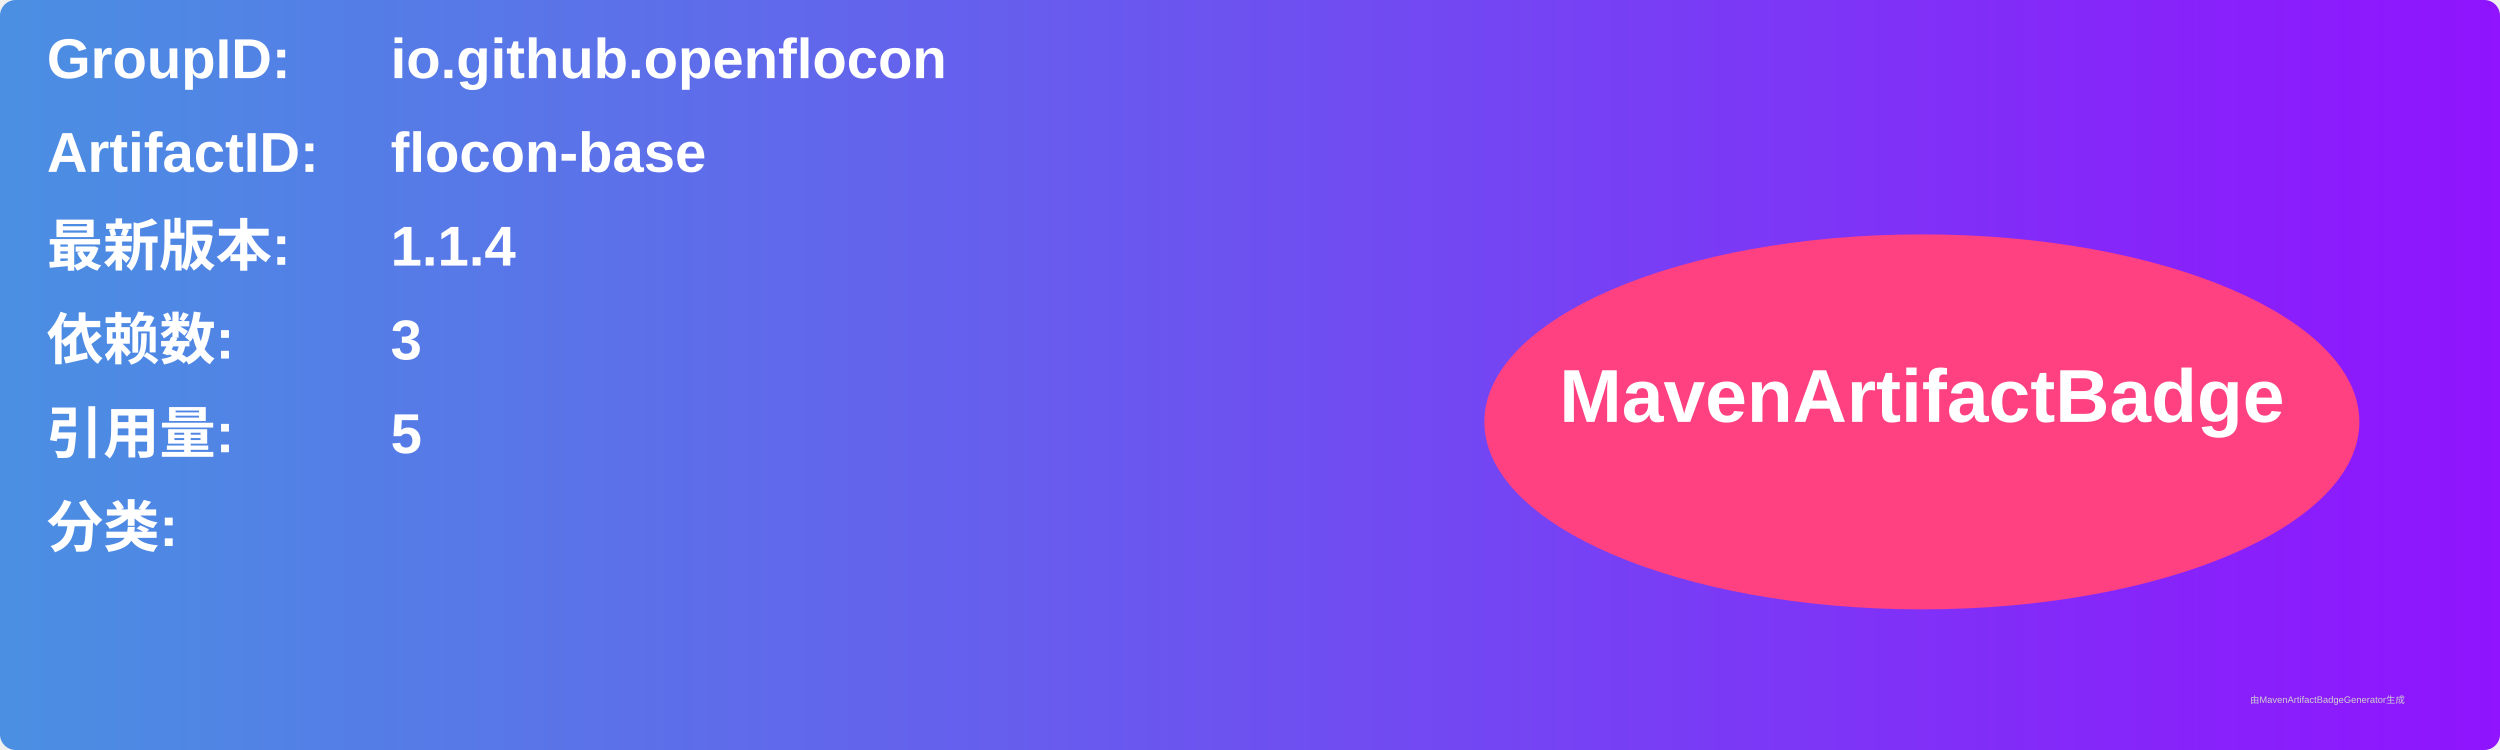
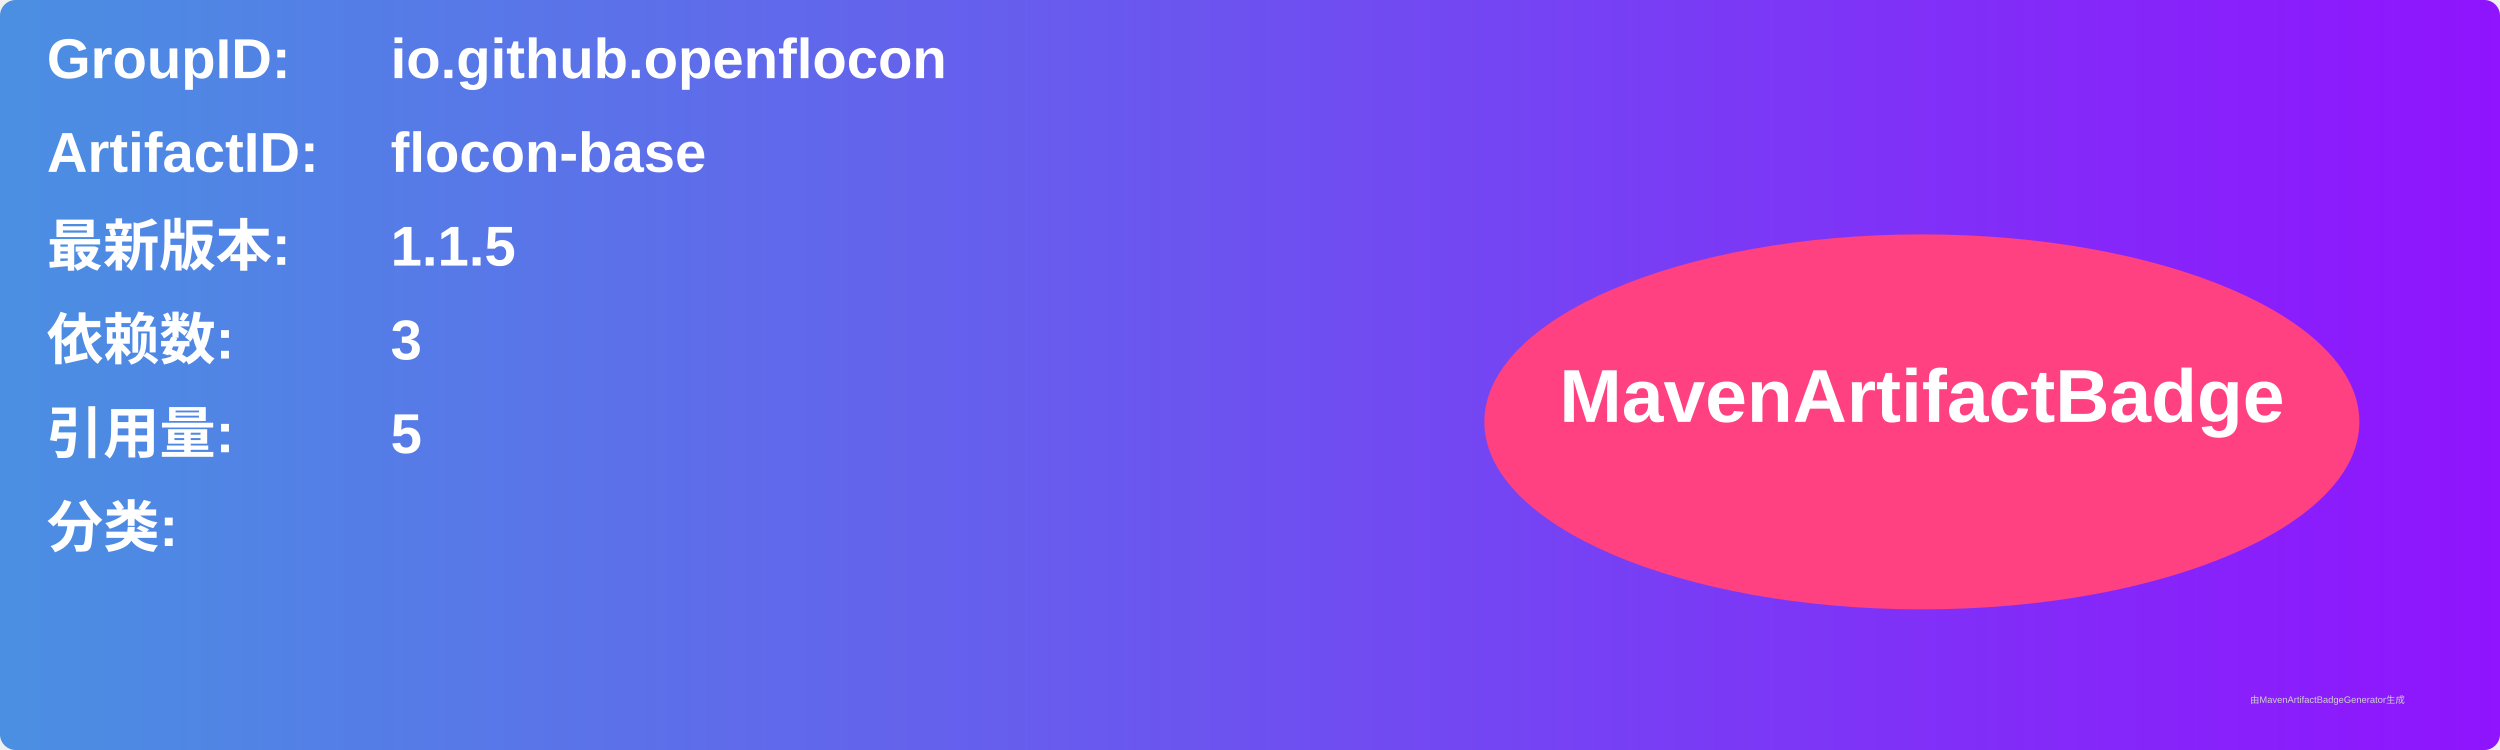
<svg xmlns="http://www.w3.org/2000/svg" width="800" height="240" viewBox="0 0 800 240">
  <linearGradient id="grad" x1="0%" y1="0%" x2="100%" y2="0%">
    <stop offset="0%" stop-color="#4a90e2" />
    <stop offset="100%" stop-color="#9013fe" />
  </linearGradient>
  <rect width="100%" height="100%" rx="5" ry="5" fill="url(#grad)" />
  <g transform="translate(15, 15)">
    <text x="0" y="10" font-family="Arial" font-size="18" fill="white" font-weight="bold" width="260">GroupID:</text>
    <text x="110" y="10" font-family="Arial" font-size="18" fill="white" font-weight="bold" width="460">io.github.openflocon</text>
    <text x="0" y="40" font-family="Arial" font-size="18" fill="white" font-weight="bold" width="260">ArtifactID:</text>
    <text x="110" y="40" font-family="Arial" font-size="18" fill="white" font-weight="bold" width="460">flocon-base</text>
    <text x="0" y="70" font-family="Arial" font-size="18" fill="white" font-weight="bold">最新版本:</text>
    <text x="110" y="70" font-family="Arial" font-size="18" fill="white" font-weight="bold">
-       <tspan font-weight="bold">1.1.4</tspan>
+       <tspan font-weight="bold">1.1.5</tspan>
    </text>
    <text x="0" y="100" font-family="Arial" font-size="18" fill="white" font-weight="bold">依赖数: </text>
    <text x="110" y="100" font-family="Arial" font-size="18" fill="white">
      <tspan font-weight="bold">3</tspan>
    </text>
    <text x="0" y="130" font-family="Arial" font-size="18" fill="white" font-weight="bold">引用量: </text>
    <text x="110" y="130" font-family="Arial" font-size="18" fill="white">
      <tspan font-weight="bold">5</tspan>
    </text>
    <text x="0" y="160" font-family="Arial" font-size="18" fill="white" font-weight="bold">分类:</text>
    <text x="10" y="190" font-family="Arial" font-size="10" fill="white">
      <tspan font-weight="bold" />
    </text>
    <ellipse cx="600" cy="120" rx="140" ry="60" fill="#ff4081" />
    <text x="600" y="120" text-anchor="middle" font-family="Arial" font-size="24" fill="white" font-weight="bold">MavenArtifactBadge</text>
  </g>
  <text x="720" y="225" font-family="Arial" font-size="3" fill="#d0d0d0">由MavenArtifactBadgeGenerator生成</text>
</svg>
